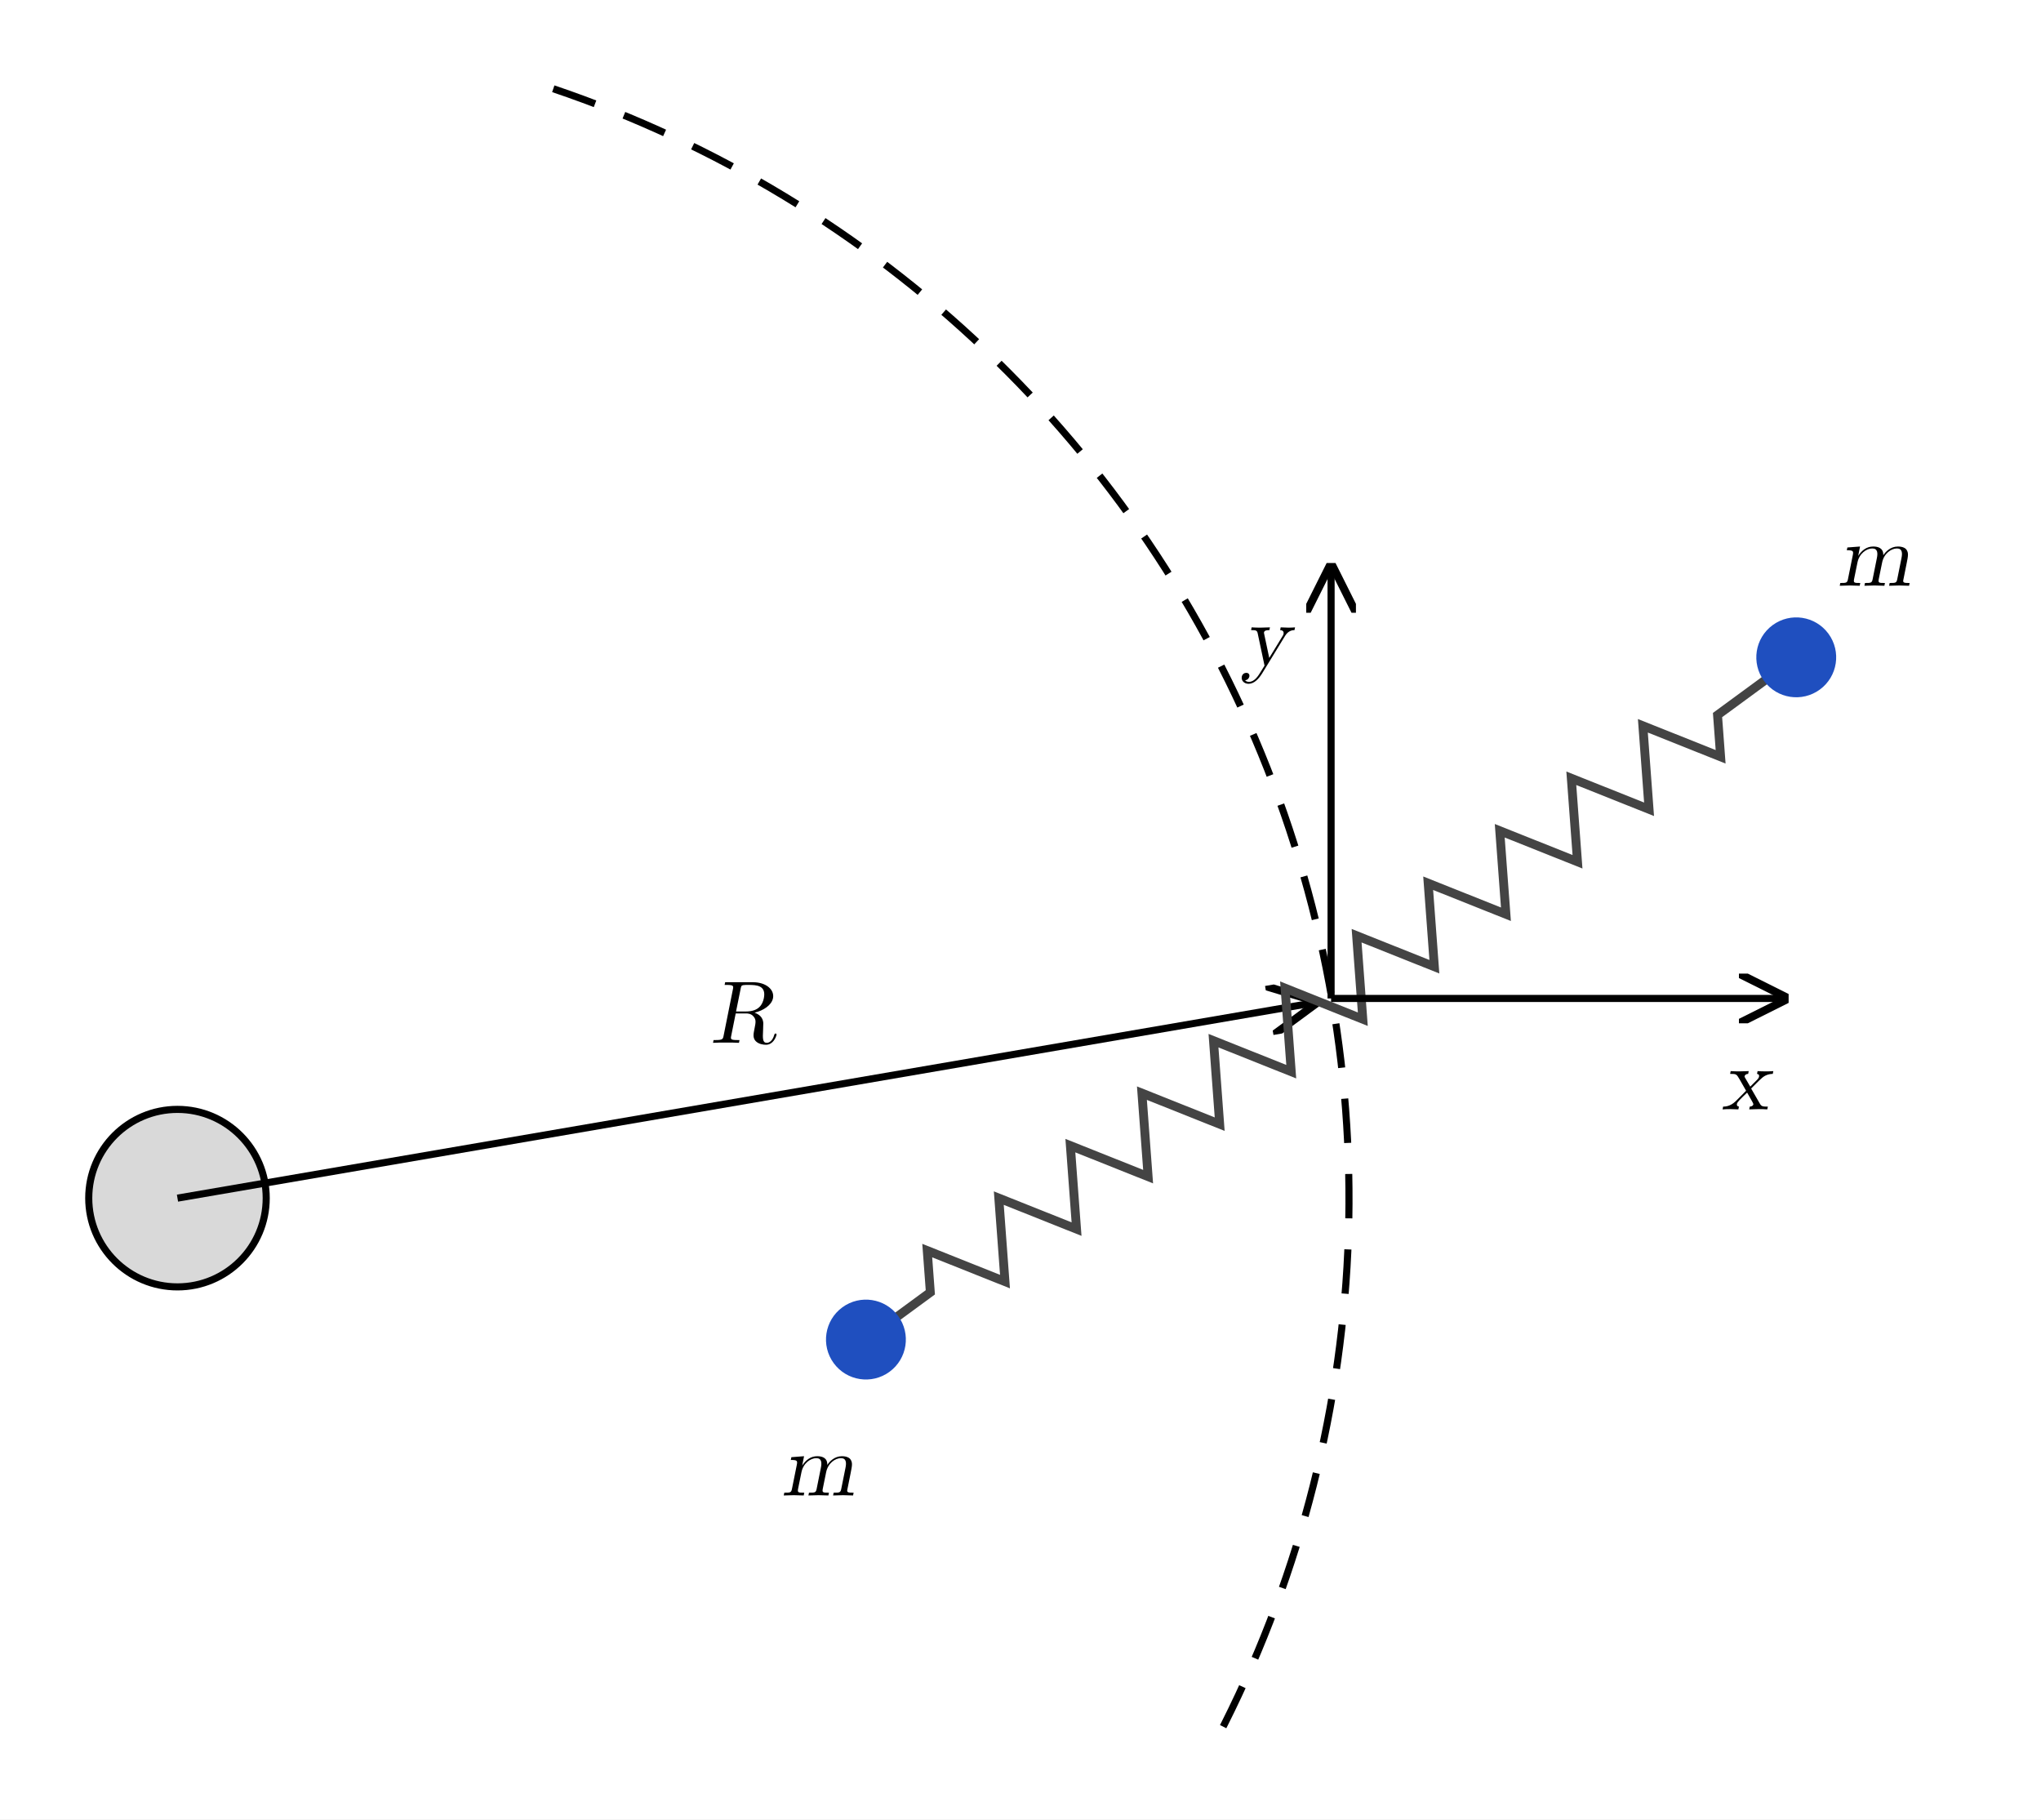
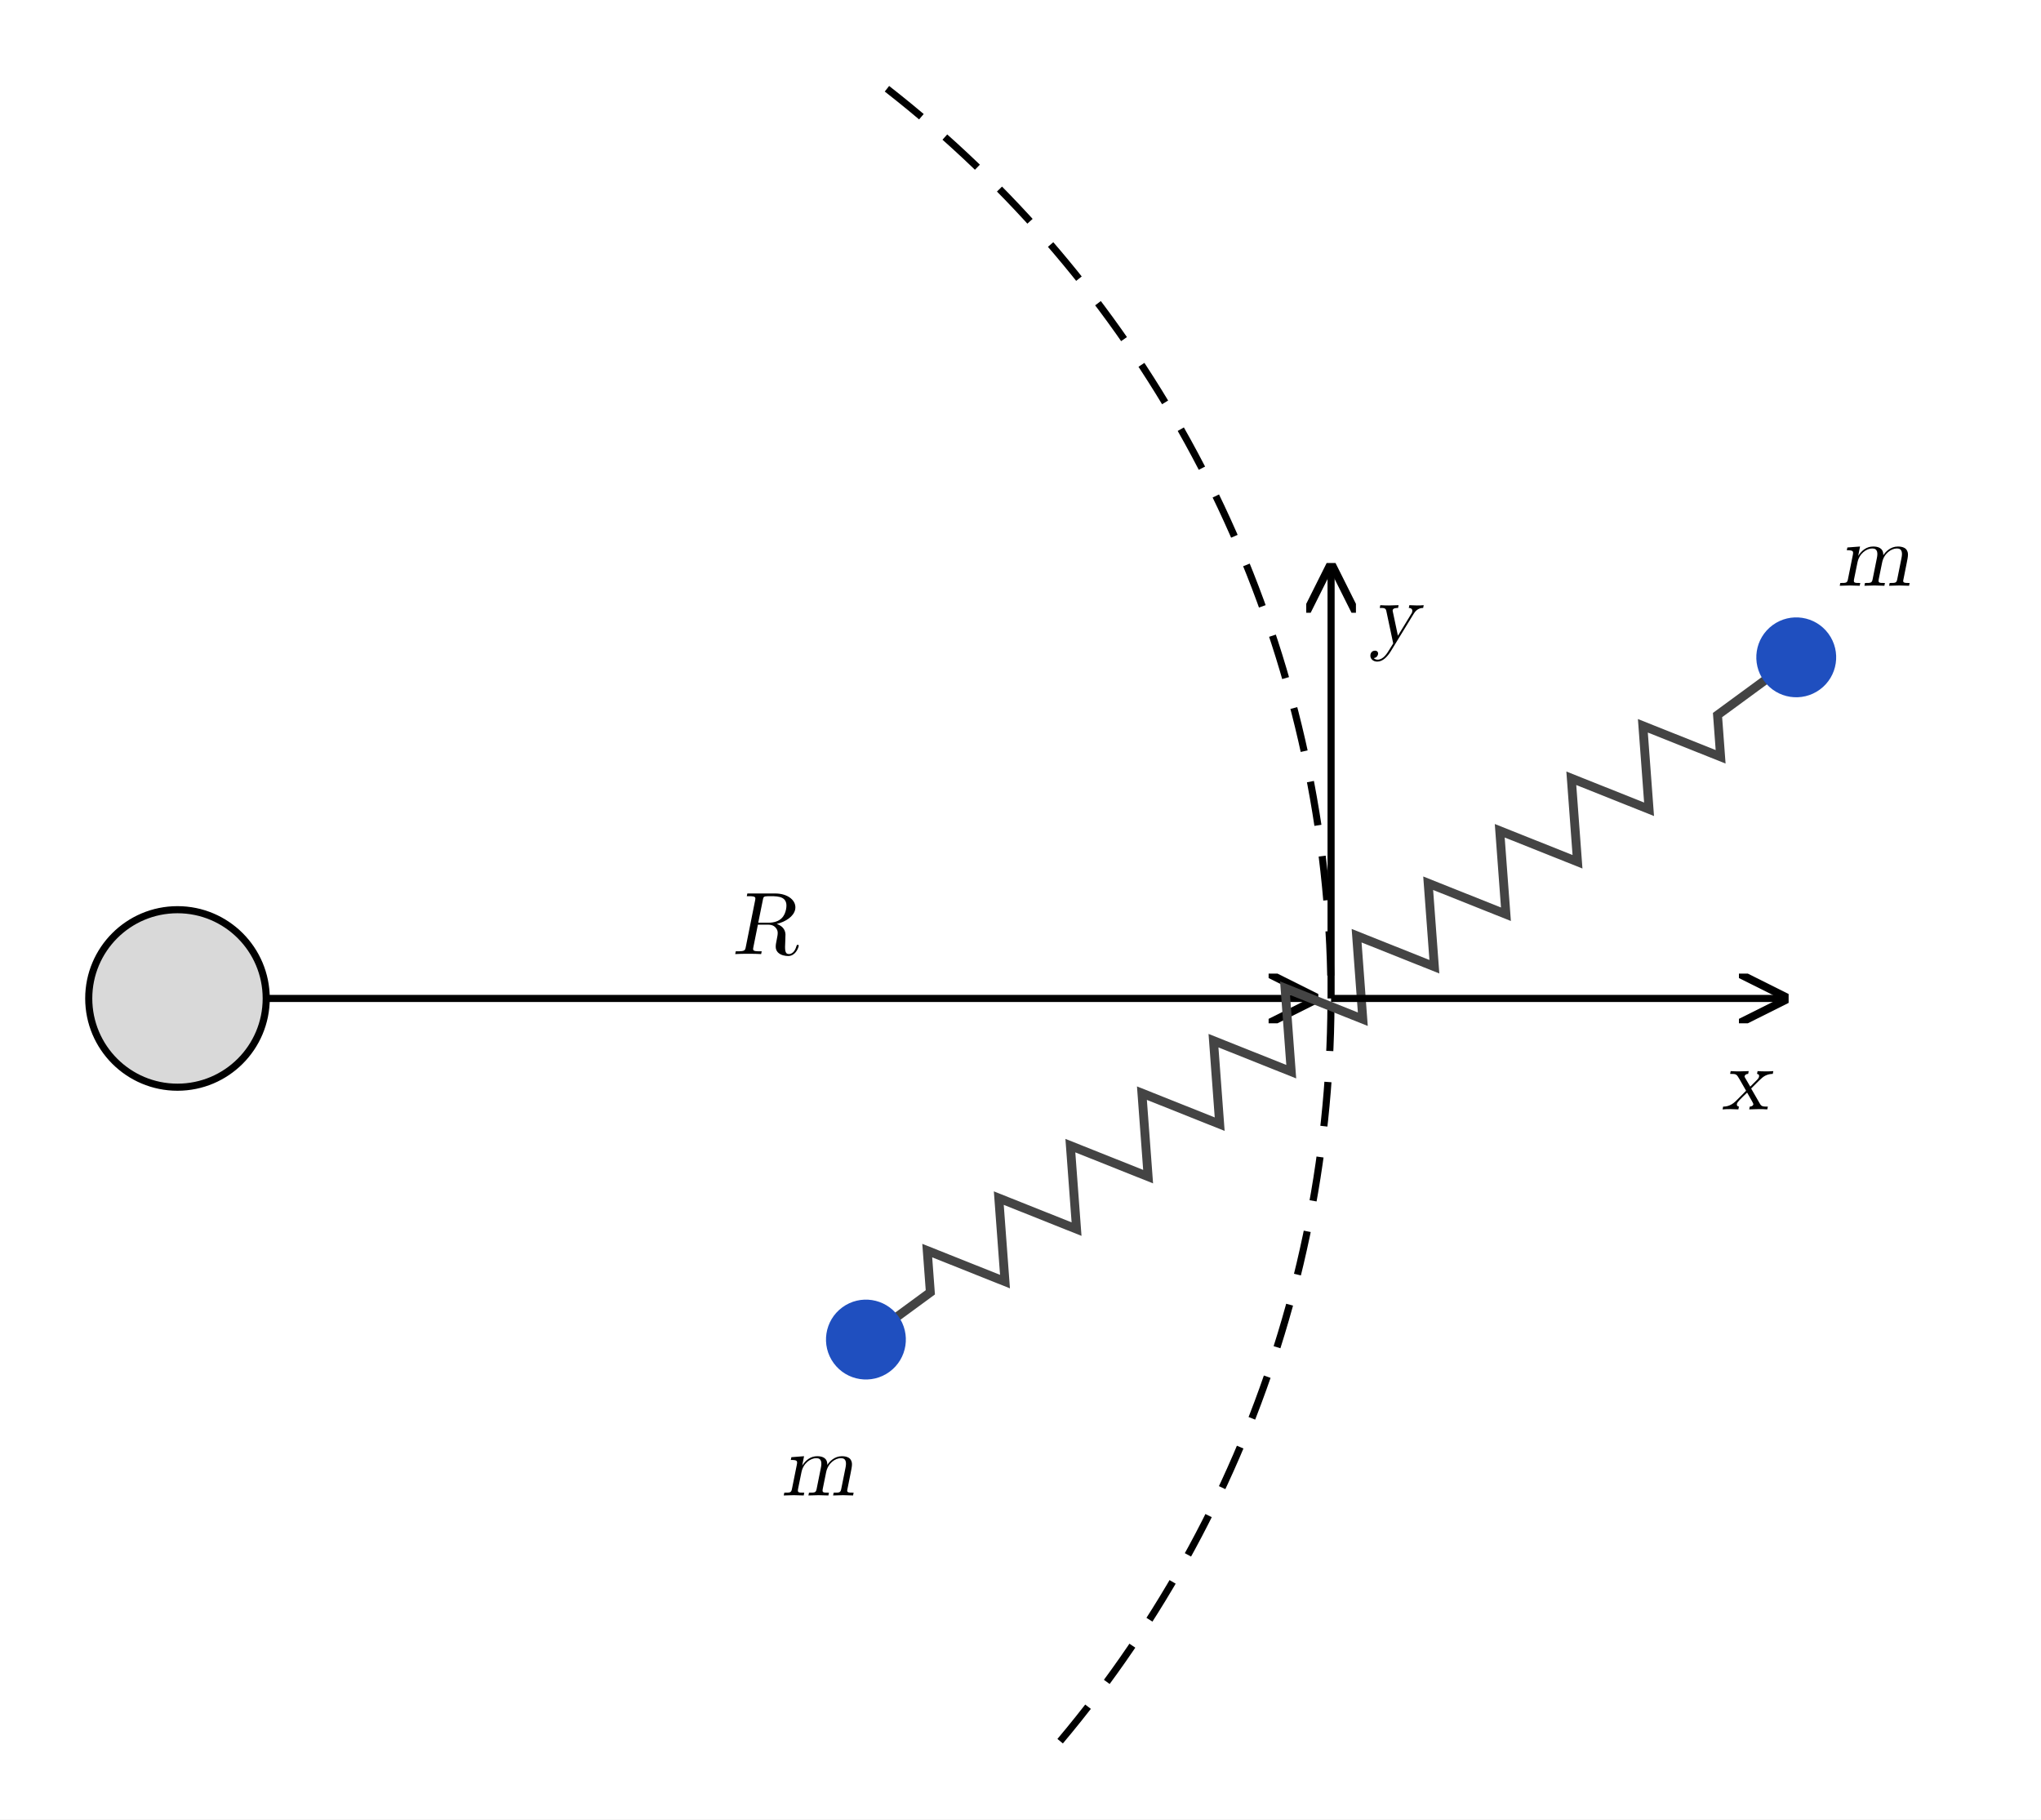
<svg xmlns="http://www.w3.org/2000/svg" viewBox="0 0 460 410" width="460" height="410" role="img" aria-labelledby="title desc">
  <defs>
    <marker id="arrow" viewBox="0 0 10 10" refX="9" refY="5" markerWidth="7" markerHeight="7" orient="auto-start-reverse">
      <path d="M 0 0 L 10 5 L 0 10" fill="none" stroke="#000" stroke-width="1.6" />
    </marker>
  </defs>
  <rect width="460" height="410" fill="#fff" />
-   <path d="M 124.7 20 A 264 264 0 0 1 272.6 395" fill="none" stroke="#000" stroke-width="1.6" stroke-dasharray="10 7" />
-   <circle cx="40" cy="270" r="20" fill="#d9d9d9" stroke="#000" stroke-width="1.6" />
-   <line x1="40" y1="270" x2="296" y2="226" stroke="#000" stroke-width="1.6" marker-end="url(#arrow)" />
+   <path d="M 199.9 20 A 260 260 0 0 1 236.7 395" fill="none" stroke="#000" stroke-width="1.6" stroke-dasharray="10 7" />
+   <circle cx="40" cy="225" r="20" fill="#d9d9d9" stroke="#000" stroke-width="1.6" />
+   <line x1="60" y1="225" x2="296" y2="225" stroke="#000" stroke-width="1.6" marker-end="url(#arrow)" />
  <g transform="translate(300 225) rotate(-36.25)">
    <polyline fill="none" stroke="#444" stroke-width="2" points="-130,0 -112,0 -107,-8 -97,8 -87,-8 -77,8 -67,-8 -57,8 -47,-8 -37,8 -27,-8 -17,8               -7,-8 3,8 13,-8 23,8 33,-8 43,8 53,-8 63,8 73,-8 83,8 93,-8 103,8 108,0 130,0" />
    <circle cx="-130" cy="0" r="9" fill="#1f4fbf" />
    <circle cx="130" cy="0" r="9" fill="#1f4fbf" />
  </g>
  <line x1="300" y1="225" x2="300" y2="128" stroke="#000" stroke-width="1.6" marker-end="url(#arrow)" />
  <line x1="300" y1="225" x2="402" y2="225" stroke="#000" stroke-width="1.6" marker-end="url(#arrow)" />
  <g font-family="'Latin Modern Math', 'STIX Two Math', 'Cambria Math', serif" font-size="20" font-style="italic" fill="#000">
-     <text x="160" y="235">R</text>
-     <text x="280" y="150">y</text>
+     <text x="165" y="215">R</text>
+     <text x="309" y="145">y</text>
    <text x="388" y="250">x</text>
    <text x="176" y="337">m</text>
    <text x="414" y="132">m</text>
  </g>
</svg>
